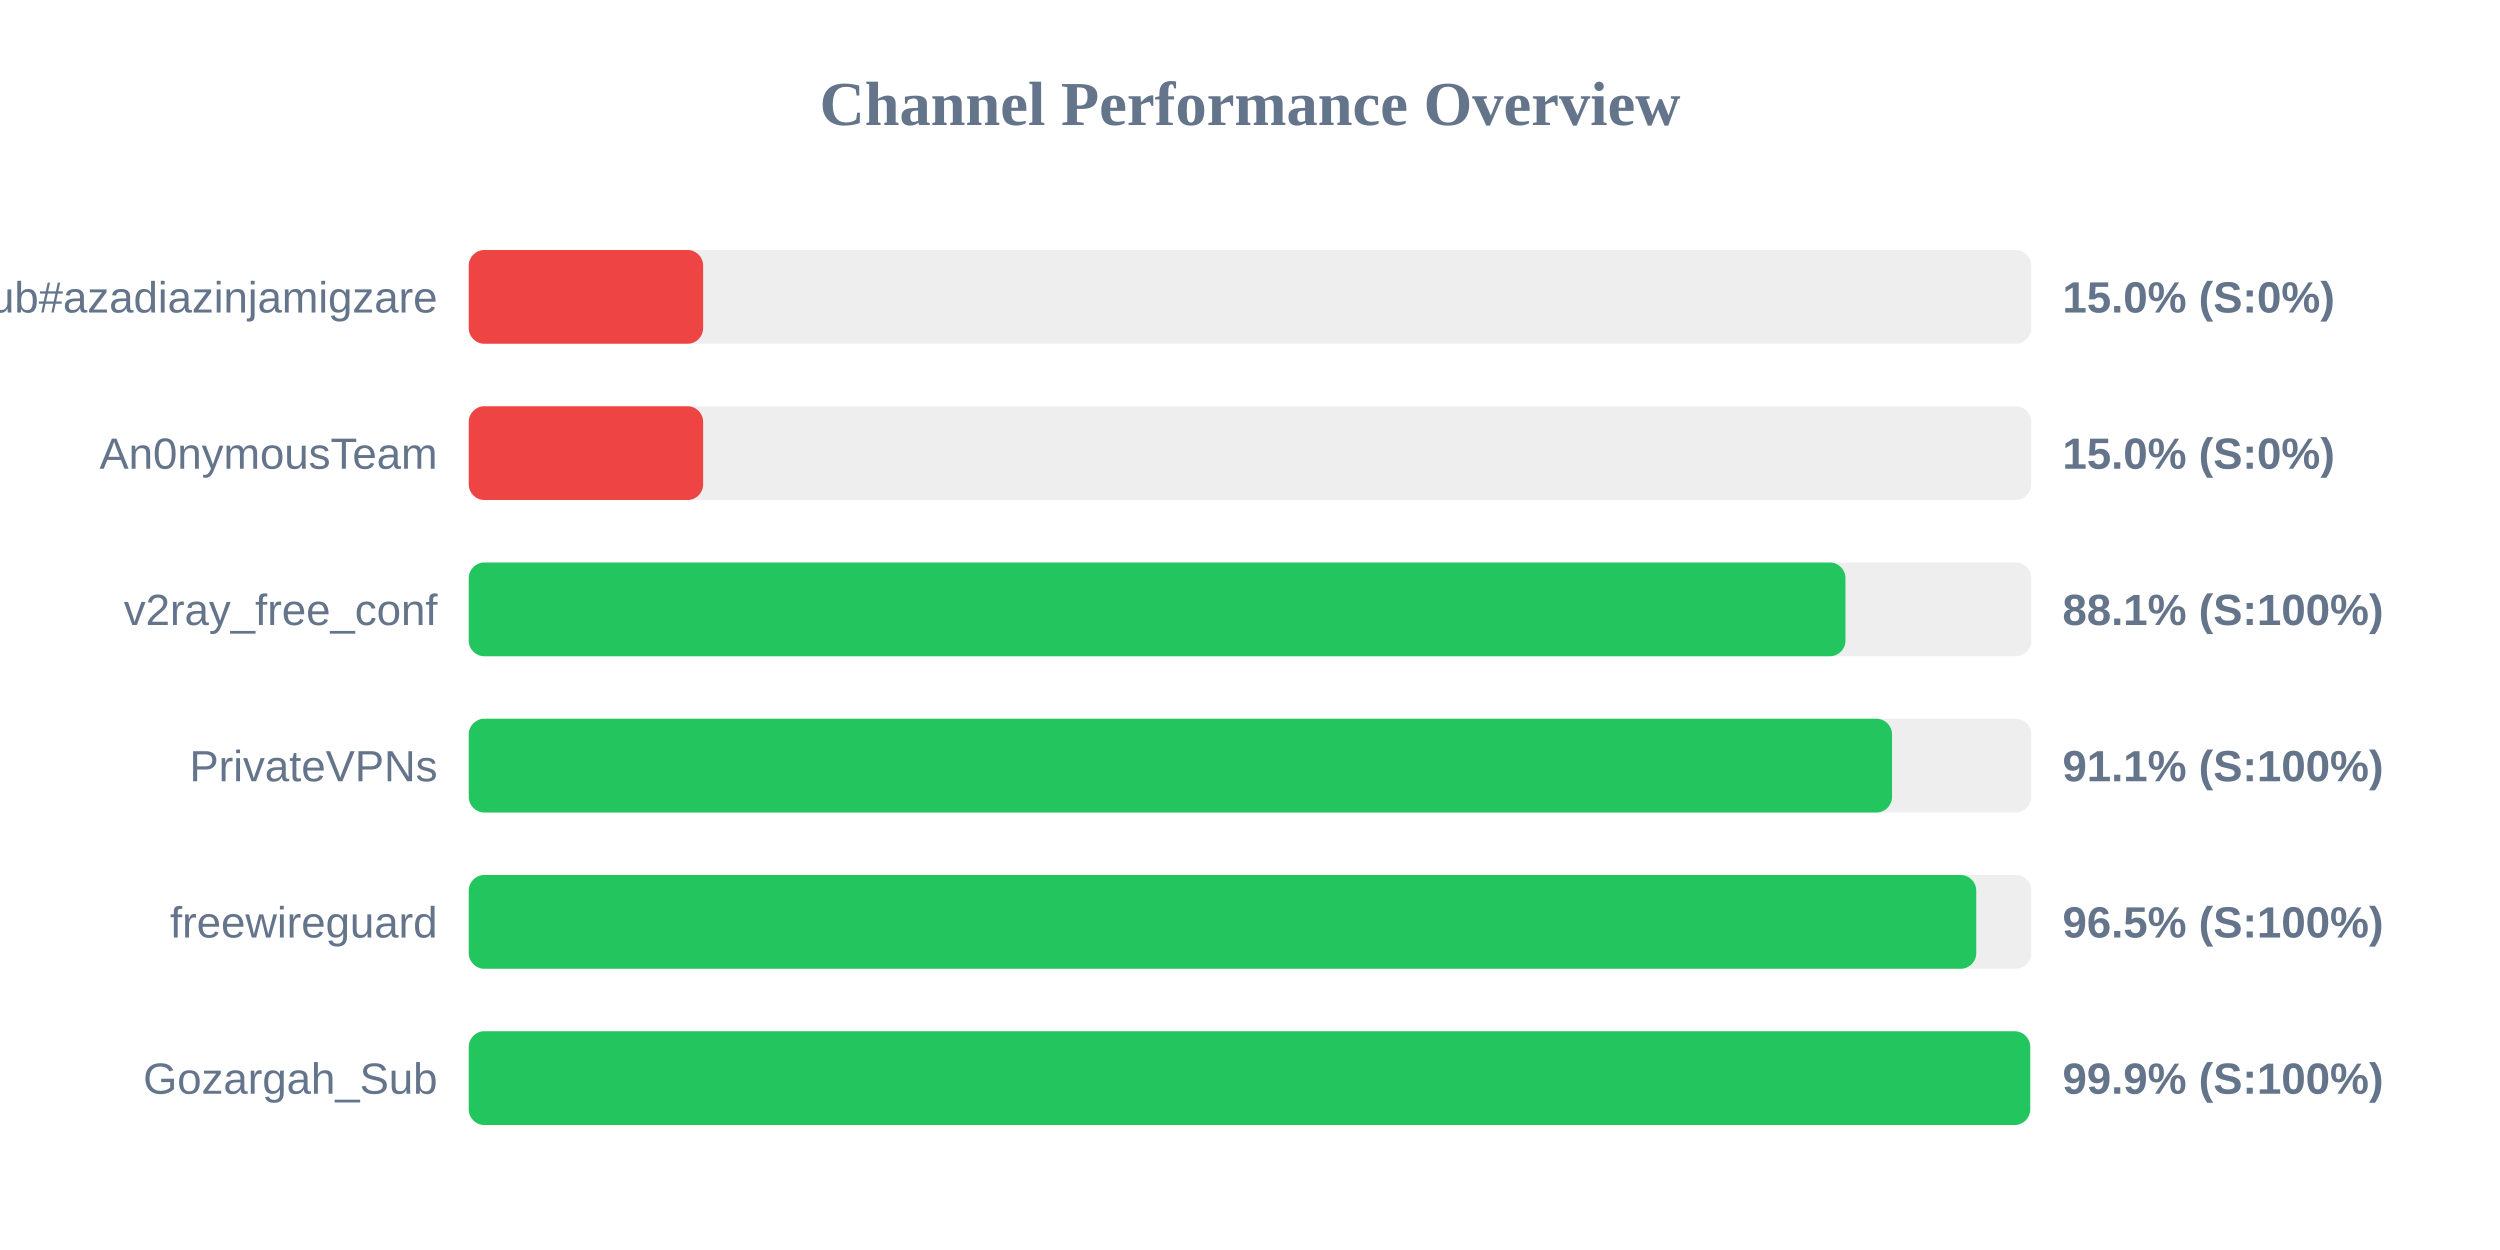
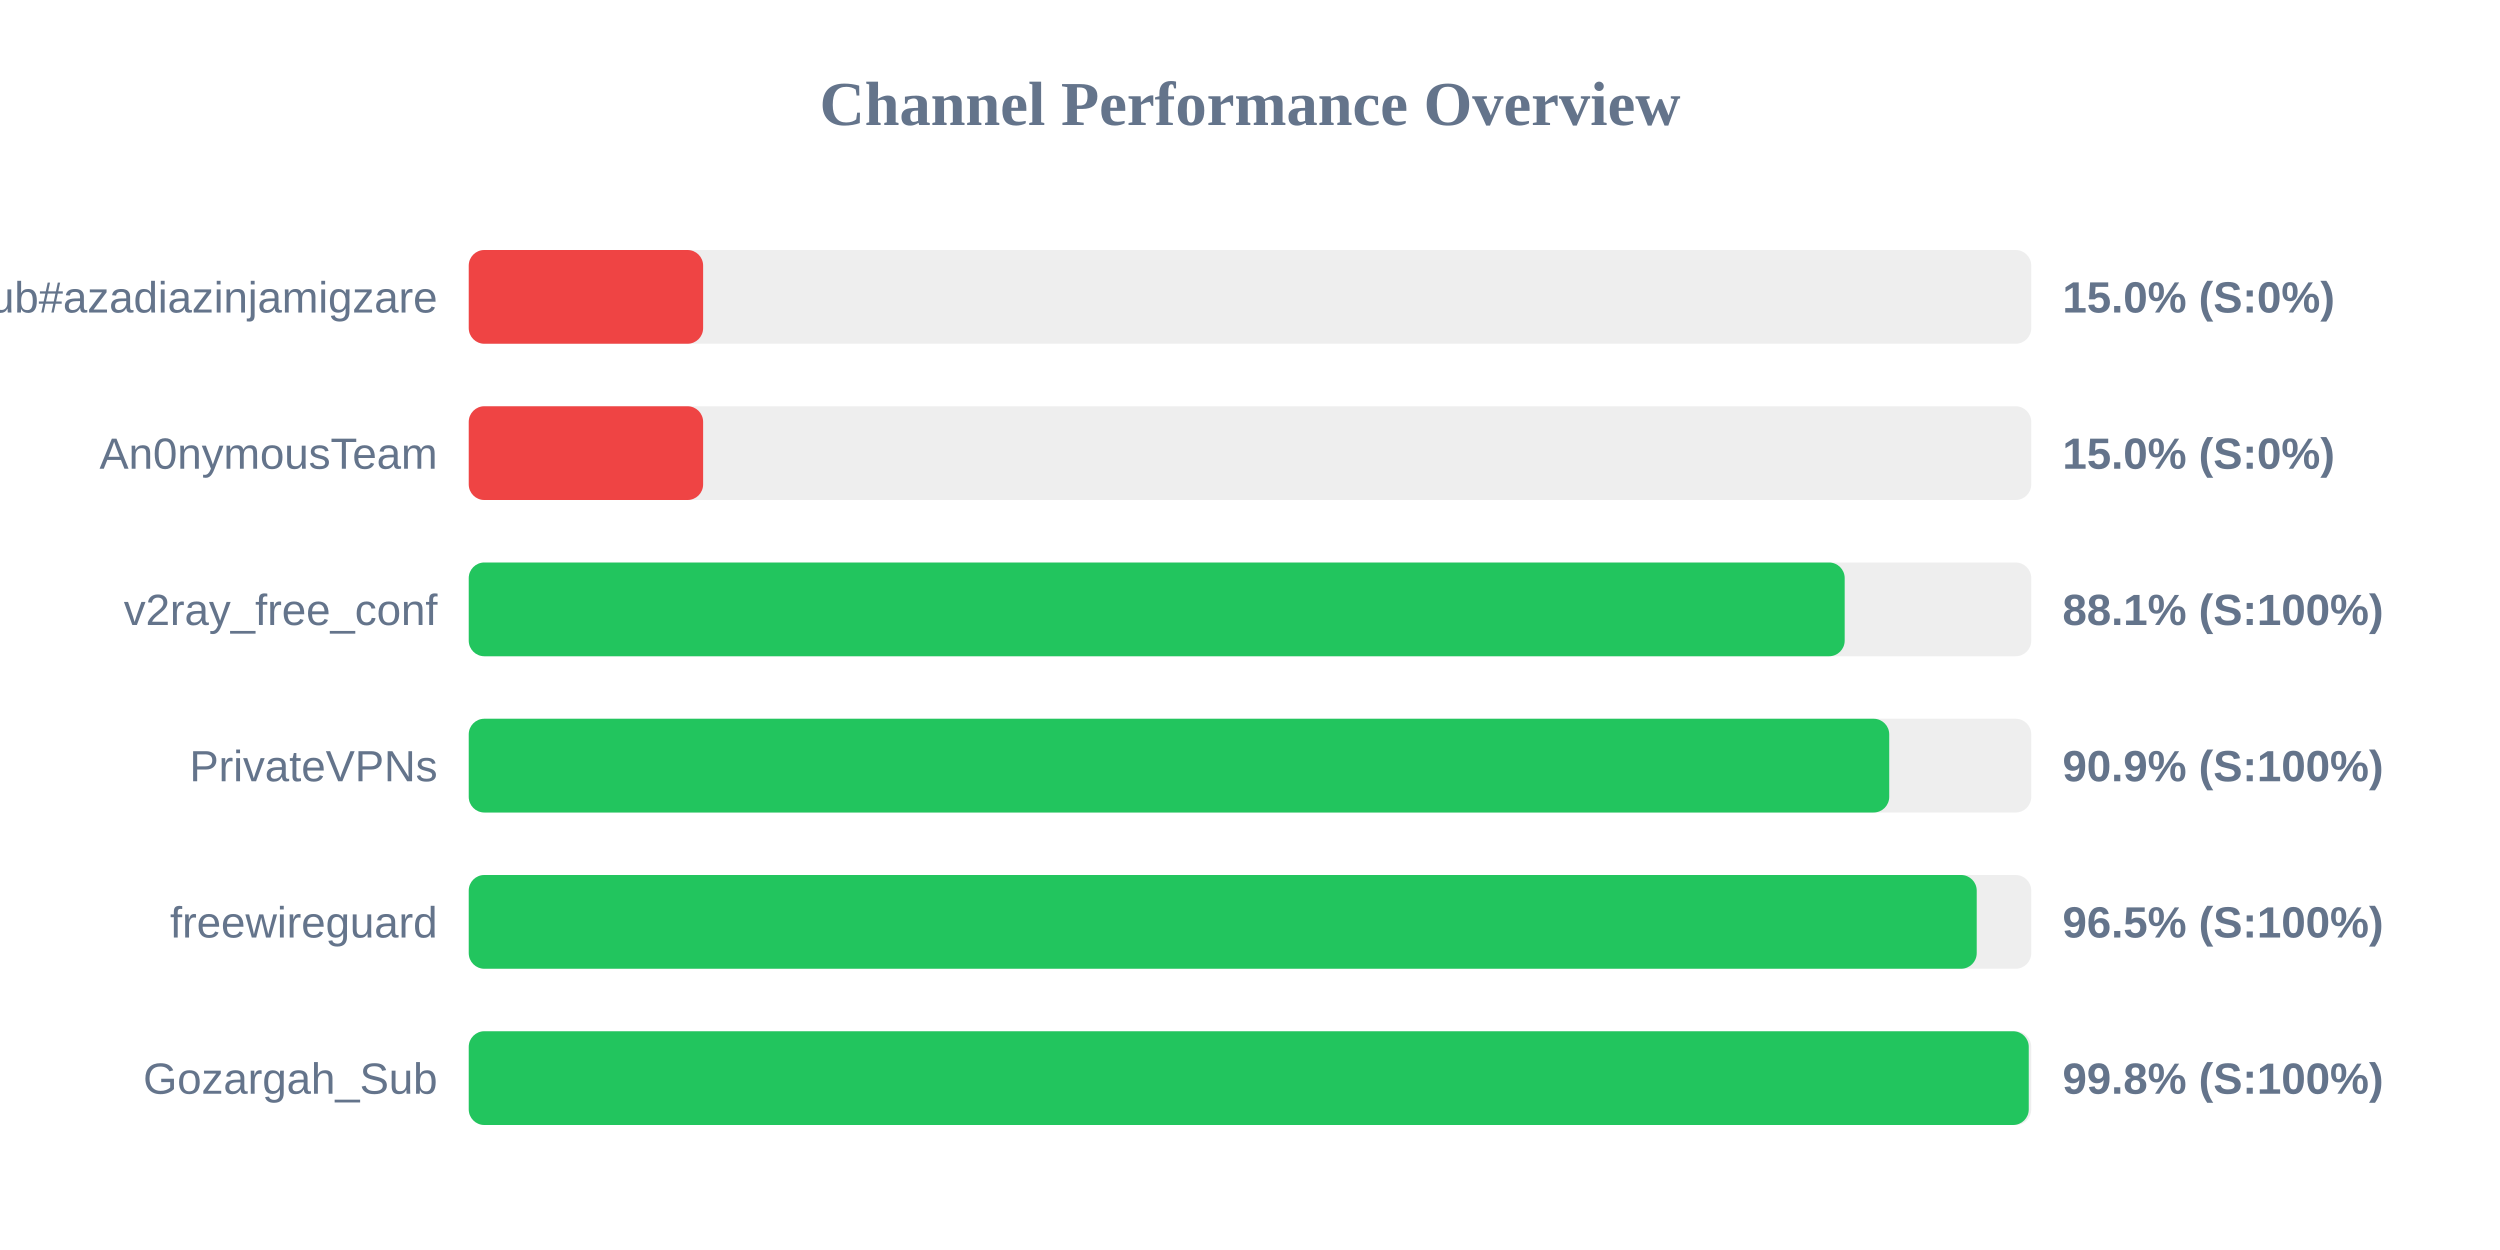
<svg xmlns="http://www.w3.org/2000/svg" width="800" height="400" version="1.1">
  <style>
        .row { font: 14px Arial; fill: #64748b; }
        .score { font: bold 14px Arial; fill: #64748b; }
    </style>
  <text x="400" y="40" text-anchor="middle" font-size="20px" font-weight="bold" fill="#64748b">Channel Performance Overview</text>
  <rect x="150" y="80" width="500" height="30" fill="#eee" rx="5" />
  <rect x="150" y="80" width="75.0" height="30" fill="#ef4444" rx="5" />
  <text x="140" y="100" text-anchor="end" class="row">Sub#azadiazinjamigzare</text>
  <text x="660" y="100" text-anchor="start" class="score">15.0% (S:0%)</text>
  <rect x="150" y="130" width="500" height="30" fill="#eee" rx="5" />
  <rect x="150" y="130" width="75.0" height="30" fill="#ef4444" rx="5" />
  <text x="140" y="150" text-anchor="end" class="row">An0nymousTeam</text>
  <text x="660" y="150" text-anchor="start" class="score">15.0% (S:0%)</text>
  <rect x="150" y="180" width="500" height="30" fill="#eee" rx="5" />
-   <rect x="150" y="180" width="440.55" height="30" fill="#22c55e" rx="5" />
+   <rect x="150" y="180" width="440.3" height="30" fill="#22c55e" rx="5" />
  <text x="140" y="200" text-anchor="end" class="row">v2ray_free_conf</text>
  <text x="660" y="200" text-anchor="start" class="score">88.1% (S:100%)</text>
  <rect x="150" y="230" width="500" height="30" fill="#eee" rx="5" />
-   <rect x="150" y="230" width="455.45" height="30" fill="#22c55e" rx="5" />
+   <rect x="150" y="230" width="454.55" height="30" fill="#22c55e" rx="5" />
  <text x="140" y="250" text-anchor="end" class="row">PrivateVPNs</text>
-   <text x="660" y="250" text-anchor="start" class="score">91.1% (S:100%)</text>
+   <text x="660" y="250" text-anchor="start" class="score">90.9% (S:100%)</text>
  <rect x="150" y="280" width="500" height="30" fill="#eee" rx="5" />
-   <rect x="150" y="280" width="482.4" height="30" fill="#22c55e" rx="5" />
+   <rect x="150" y="280" width="482.55" height="30" fill="#22c55e" rx="5" />
  <text x="140" y="300" text-anchor="end" class="row">freewireguard</text>
  <text x="660" y="300" text-anchor="start" class="score">96.5% (S:100%)</text>
  <rect x="150" y="330" width="500" height="30" fill="#eee" rx="5" />
-   <rect x="150" y="330" width="499.65" height="30" fill="#22c55e" rx="5" />
+   <rect x="150" y="330" width="499.2" height="30" fill="#22c55e" rx="5" />
  <text x="140" y="350" text-anchor="end" class="row">Gozargah_Sub</text>
-   <text x="660" y="350" text-anchor="start" class="score">99.9% (S:100%)</text>
+   <text x="660" y="350" text-anchor="start" class="score">99.8% (S:100%)</text>
</svg>
